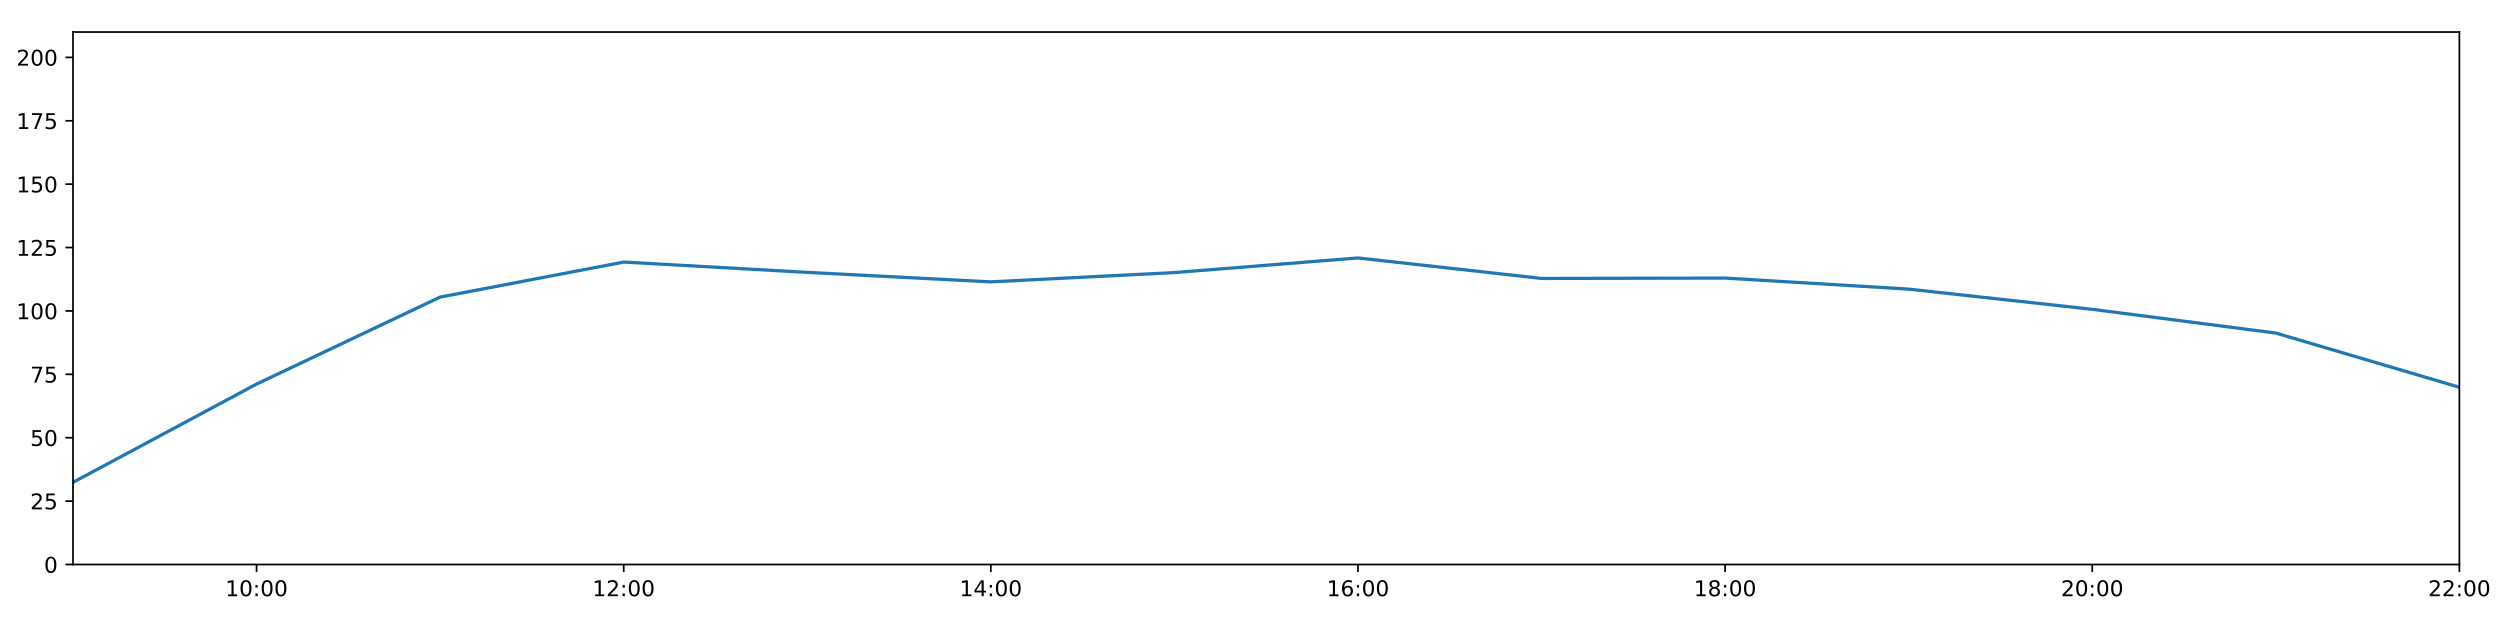
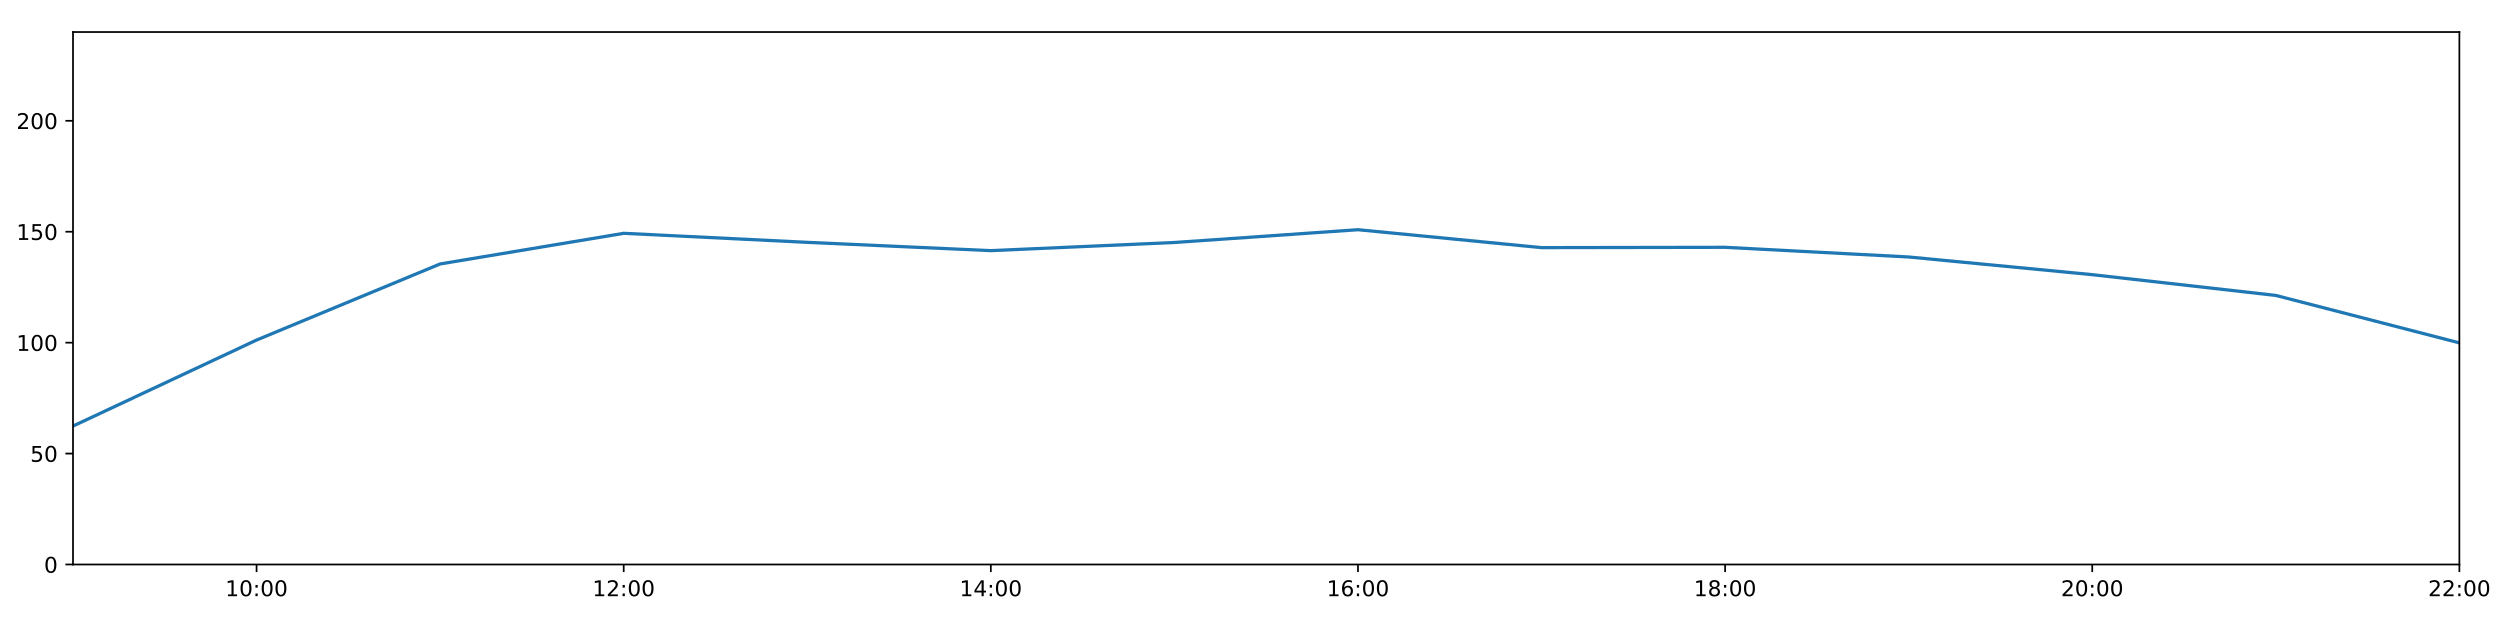
<svg xmlns="http://www.w3.org/2000/svg" xmlns:xlink="http://www.w3.org/1999/xlink" height="288pt" version="1.1" viewBox="0 0 1152 288" width="1152pt">
  <defs>
    <style type="text/css">
*{stroke-linecap:butt;stroke-linejoin:round;}
  </style>
  </defs>
  <g id="figure_1">
    <g id="patch_1">
      <path d="M 0 288  L 1152 288  L 1152 0  L 0 0  z " style="fill:#ffffff;" />
    </g>
    <g id="axes_1">
      <g id="patch_2">
        <path d="M 33.64 260.12  L 1133.28 260.12  L 1133.28 14.76  L 33.64 14.76  z " style="fill:#ffffff;" />
      </g>
      <g id="matplotlib.axis_1">
        <g id="xtick_1">
          <g id="line2d_1">
            <defs>
-               <path d="M 0 0  L 0 3.5  " id="m57c8b1da14" style="stroke:#000000;stroke-width:0.8;" />
-             </defs>
-             <g>
-               <use style="stroke:#000000;stroke-width:0.8;" x="118.228" xlink:href="#m57c8b1da14" y="260.12" />
+               <path d="M 0 0  L 0 3.5  " id="md525aa7c60" style="stroke:#000000;stroke-width:0.8;" />
+             </defs>
+             <g>
+               <use style="stroke:#000000;stroke-width:0.8;" x="118.228" xlink:href="#md525aa7c60" y="260.12" />
            </g>
          </g>
          <g id="text_1">
            <defs>
              <path d="M 12.406 8.297  L 28.516 8.297  L 28.516 63.922  L 10.984 60.406  L 10.984 69.391  L 28.422 72.906  L 38.281 72.906  L 38.281 8.297  L 54.391 8.297  L 54.391 0  L 12.406 0  z " id="DejaVuSans-49" />
              <path d="M 31.781 66.406  Q 24.172 66.406 20.328 58.906  Q 16.5 51.422 16.5 36.375  Q 16.5 21.391 20.328 13.891  Q 24.172 6.391 31.781 6.391  Q 39.453 6.391 43.281 13.891  Q 47.125 21.391 47.125 36.375  Q 47.125 51.422 43.281 58.906  Q 39.453 66.406 31.781 66.406  z M 31.781 74.219  Q 44.047 74.219 50.516 64.516  Q 56.984 54.828 56.984 36.375  Q 56.984 17.969 50.516 8.266  Q 44.047 -1.422 31.781 -1.422  Q 19.531 -1.422 13.062 8.266  Q 6.594 17.969 6.594 36.375  Q 6.594 54.828 13.062 64.516  Q 19.531 74.219 31.781 74.219  z " id="DejaVuSans-48" />
              <path d="M 11.719 12.406  L 22.016 12.406  L 22.016 0  L 11.719 0  z M 11.719 51.703  L 22.016 51.703  L 22.016 39.312  L 11.719 39.312  z " id="DejaVuSans-58" />
            </defs>
            <g transform="translate(103.8183 274.7184)scale(0.1 -0.1)">
              <use xlink:href="#DejaVuSans-49" />
              <use x="63.623" xlink:href="#DejaVuSans-48" />
              <use x="127.246" xlink:href="#DejaVuSans-58" />
              <use x="160.938" xlink:href="#DejaVuSans-48" />
              <use x="224.561" xlink:href="#DejaVuSans-48" />
            </g>
          </g>
        </g>
        <g id="xtick_2">
          <g id="line2d_2">
            <g>
-               <use style="stroke:#000000;stroke-width:0.8;" x="287.403" xlink:href="#m57c8b1da14" y="260.12" />
+               <use style="stroke:#000000;stroke-width:0.8;" x="287.403" xlink:href="#md525aa7c60" y="260.12" />
            </g>
          </g>
          <g id="text_2">
            <defs>
              <path d="M 19.188 8.297  L 53.609 8.297  L 53.609 0  L 7.328 0  L 7.328 8.297  Q 12.938 14.109 22.625 23.891  Q 32.328 33.688 34.812 36.531  Q 39.547 41.844 41.422 45.531  Q 43.312 49.219 43.312 52.781  Q 43.312 58.594 39.234 62.25  Q 35.156 65.922 28.609 65.922  Q 23.969 65.922 18.812 64.312  Q 13.672 62.703 7.812 59.422  L 7.812 69.391  Q 13.766 71.781 18.938 73  Q 24.125 74.219 28.422 74.219  Q 39.75 74.219 46.484 68.547  Q 53.219 62.891 53.219 53.422  Q 53.219 48.922 51.531 44.891  Q 49.859 40.875 45.406 35.406  Q 44.188 33.984 37.641 27.219  Q 31.109 20.453 19.188 8.297  z " id="DejaVuSans-50" />
            </defs>
            <g transform="translate(272.9937 274.7184)scale(0.1 -0.1)">
              <use xlink:href="#DejaVuSans-49" />
              <use x="63.623" xlink:href="#DejaVuSans-50" />
              <use x="127.246" xlink:href="#DejaVuSans-58" />
              <use x="160.938" xlink:href="#DejaVuSans-48" />
              <use x="224.561" xlink:href="#DejaVuSans-48" />
            </g>
          </g>
        </g>
        <g id="xtick_3">
          <g id="line2d_3">
            <g>
-               <use style="stroke:#000000;stroke-width:0.8;" x="456.578" xlink:href="#m57c8b1da14" y="260.12" />
+               <use style="stroke:#000000;stroke-width:0.8;" x="456.578" xlink:href="#md525aa7c60" y="260.12" />
            </g>
          </g>
          <g id="text_3">
            <defs>
              <path d="M 37.797 64.312  L 12.891 25.391  L 37.797 25.391  z M 35.203 72.906  L 47.609 72.906  L 47.609 25.391  L 58.016 25.391  L 58.016 17.188  L 47.609 17.188  L 47.609 0  L 37.797 0  L 37.797 17.188  L 4.891 17.188  L 4.891 26.703  z " id="DejaVuSans-52" />
            </defs>
            <g transform="translate(442.1691 274.7184)scale(0.1 -0.1)">
              <use xlink:href="#DejaVuSans-49" />
              <use x="63.623" xlink:href="#DejaVuSans-52" />
              <use x="127.246" xlink:href="#DejaVuSans-58" />
              <use x="160.938" xlink:href="#DejaVuSans-48" />
              <use x="224.561" xlink:href="#DejaVuSans-48" />
            </g>
          </g>
        </g>
        <g id="xtick_4">
          <g id="line2d_4">
            <g>
-               <use style="stroke:#000000;stroke-width:0.8;" x="625.754" xlink:href="#m57c8b1da14" y="260.12" />
+               <use style="stroke:#000000;stroke-width:0.8;" x="625.754" xlink:href="#md525aa7c60" y="260.12" />
            </g>
          </g>
          <g id="text_4">
            <defs>
              <path d="M 33.016 40.375  Q 26.375 40.375 22.484 35.828  Q 18.609 31.297 18.609 23.391  Q 18.609 15.531 22.484 10.953  Q 26.375 6.391 33.016 6.391  Q 39.656 6.391 43.531 10.953  Q 47.406 15.531 47.406 23.391  Q 47.406 31.297 43.531 35.828  Q 39.656 40.375 33.016 40.375  z M 52.594 71.297  L 52.594 62.312  Q 48.875 64.062 45.094 64.984  Q 41.312 65.922 37.594 65.922  Q 27.828 65.922 22.672 59.328  Q 17.531 52.734 16.797 39.406  Q 19.672 43.656 24.016 45.922  Q 28.375 48.188 33.594 48.188  Q 44.578 48.188 50.953 41.516  Q 57.328 34.859 57.328 23.391  Q 57.328 12.156 50.688 5.359  Q 44.047 -1.422 33.016 -1.422  Q 20.359 -1.422 13.672 8.266  Q 6.984 17.969 6.984 36.375  Q 6.984 53.656 15.188 63.938  Q 23.391 74.219 37.203 74.219  Q 40.922 74.219 44.703 73.484  Q 48.484 72.75 52.594 71.297  z " id="DejaVuSans-54" />
            </defs>
            <g transform="translate(611.3445 274.7184)scale(0.1 -0.1)">
              <use xlink:href="#DejaVuSans-49" />
              <use x="63.623" xlink:href="#DejaVuSans-54" />
              <use x="127.246" xlink:href="#DejaVuSans-58" />
              <use x="160.938" xlink:href="#DejaVuSans-48" />
              <use x="224.561" xlink:href="#DejaVuSans-48" />
            </g>
          </g>
        </g>
        <g id="xtick_5">
          <g id="line2d_5">
            <g>
-               <use style="stroke:#000000;stroke-width:0.8;" x="794.929" xlink:href="#m57c8b1da14" y="260.12" />
+               <use style="stroke:#000000;stroke-width:0.8;" x="794.929" xlink:href="#md525aa7c60" y="260.12" />
            </g>
          </g>
          <g id="text_5">
            <defs>
              <path d="M 31.781 34.625  Q 24.75 34.625 20.719 30.859  Q 16.703 27.094 16.703 20.516  Q 16.703 13.922 20.719 10.156  Q 24.75 6.391 31.781 6.391  Q 38.812 6.391 42.859 10.172  Q 46.922 13.969 46.922 20.516  Q 46.922 27.094 42.891 30.859  Q 38.875 34.625 31.781 34.625  z M 21.922 38.812  Q 15.578 40.375 12.031 44.719  Q 8.5 49.078 8.5 55.328  Q 8.5 64.062 14.719 69.141  Q 20.953 74.219 31.781 74.219  Q 42.672 74.219 48.875 69.141  Q 55.078 64.062 55.078 55.328  Q 55.078 49.078 51.531 44.719  Q 48 40.375 41.703 38.812  Q 48.828 37.156 52.797 32.312  Q 56.781 27.484 56.781 20.516  Q 56.781 9.906 50.312 4.234  Q 43.844 -1.422 31.781 -1.422  Q 19.734 -1.422 13.25 4.234  Q 6.781 9.906 6.781 20.516  Q 6.781 27.484 10.781 32.312  Q 14.797 37.156 21.922 38.812  z M 18.312 54.391  Q 18.312 48.734 21.844 45.562  Q 25.391 42.391 31.781 42.391  Q 38.141 42.391 41.719 45.562  Q 45.312 48.734 45.312 54.391  Q 45.312 60.062 41.719 63.234  Q 38.141 66.406 31.781 66.406  Q 25.391 66.406 21.844 63.234  Q 18.312 60.062 18.312 54.391  z " id="DejaVuSans-56" />
            </defs>
            <g transform="translate(780.5199 274.7184)scale(0.1 -0.1)">
              <use xlink:href="#DejaVuSans-49" />
              <use x="63.623" xlink:href="#DejaVuSans-56" />
              <use x="127.246" xlink:href="#DejaVuSans-58" />
              <use x="160.938" xlink:href="#DejaVuSans-48" />
              <use x="224.561" xlink:href="#DejaVuSans-48" />
            </g>
          </g>
        </g>
        <g id="xtick_6">
          <g id="line2d_6">
            <g>
-               <use style="stroke:#000000;stroke-width:0.8;" x="964.105" xlink:href="#m57c8b1da14" y="260.12" />
+               <use style="stroke:#000000;stroke-width:0.8;" x="964.105" xlink:href="#md525aa7c60" y="260.12" />
            </g>
          </g>
          <g id="text_6">
            <g transform="translate(949.6952 274.7184)scale(0.1 -0.1)">
              <use xlink:href="#DejaVuSans-50" />
              <use x="63.623" xlink:href="#DejaVuSans-48" />
              <use x="127.246" xlink:href="#DejaVuSans-58" />
              <use x="160.938" xlink:href="#DejaVuSans-48" />
              <use x="224.561" xlink:href="#DejaVuSans-48" />
            </g>
          </g>
        </g>
        <g id="xtick_7">
          <g id="line2d_7">
            <g>
-               <use style="stroke:#000000;stroke-width:0.8;" x="1133.28" xlink:href="#m57c8b1da14" y="260.12" />
+               <use style="stroke:#000000;stroke-width:0.8;" x="1133.28" xlink:href="#md525aa7c60" y="260.12" />
            </g>
          </g>
          <g id="text_7">
            <g transform="translate(1118.871 274.7184)scale(0.1 -0.1)">
              <use xlink:href="#DejaVuSans-50" />
              <use x="63.623" xlink:href="#DejaVuSans-50" />
              <use x="127.246" xlink:href="#DejaVuSans-58" />
              <use x="160.938" xlink:href="#DejaVuSans-48" />
              <use x="224.561" xlink:href="#DejaVuSans-48" />
            </g>
          </g>
        </g>
      </g>
      <g id="matplotlib.axis_2">
        <g id="ytick_1">
          <g id="line2d_8">
            <defs>
-               <path d="M 0 0  L -3.5 0  " id="m16e90eaf09" style="stroke:#000000;stroke-width:0.8;" />
-             </defs>
-             <g>
-               <use style="stroke:#000000;stroke-width:0.8;" x="33.64" xlink:href="#m16e90eaf09" y="260.12" />
+               <path d="M 0 0  L -3.5 0  " id="m02794fcd32" style="stroke:#000000;stroke-width:0.8;" />
+             </defs>
+             <g>
+               <use style="stroke:#000000;stroke-width:0.8;" x="33.64" xlink:href="#m02794fcd32" y="260.12" />
            </g>
          </g>
          <g id="text_8">
            <g transform="translate(20.2775 263.9192)scale(0.1 -0.1)">
              <use xlink:href="#DejaVuSans-48" />
            </g>
          </g>
        </g>
        <g id="ytick_2">
          <g id="line2d_9">
            <g>
-               <use style="stroke:#000000;stroke-width:0.8;" x="33.64" xlink:href="#m16e90eaf09" y="230.91" />
+               <use style="stroke:#000000;stroke-width:0.8;" x="33.64" xlink:href="#m02794fcd32" y="209.003" />
            </g>
          </g>
          <g id="text_9">
            <defs>
              <path d="M 10.797 72.906  L 49.516 72.906  L 49.516 64.594  L 19.828 64.594  L 19.828 46.734  Q 21.969 47.469 24.109 47.828  Q 26.266 48.188 28.422 48.188  Q 40.625 48.188 47.75 41.5  Q 54.891 34.812 54.891 23.391  Q 54.891 11.625 47.562 5.094  Q 40.234 -1.422 26.906 -1.422  Q 22.312 -1.422 17.547 -0.641  Q 12.797 0.141 7.719 1.703  L 7.719 11.625  Q 12.109 9.234 16.797 8.062  Q 21.484 6.891 26.703 6.891  Q 35.156 6.891 40.078 11.328  Q 45.016 15.766 45.016 23.391  Q 45.016 31 40.078 35.438  Q 35.156 39.891 26.703 39.891  Q 22.75 39.891 18.812 39.016  Q 14.891 38.141 10.797 36.281  z " id="DejaVuSans-53" />
            </defs>
-             <g transform="translate(13.915 234.7097)scale(0.1 -0.1)">
-               <use xlink:href="#DejaVuSans-50" />
-               <use x="63.623" xlink:href="#DejaVuSans-53" />
+             <g transform="translate(13.915 212.8026)scale(0.1 -0.1)">
+               <use xlink:href="#DejaVuSans-53" />
+               <use x="63.623" xlink:href="#DejaVuSans-48" />
            </g>
          </g>
        </g>
        <g id="ytick_3">
          <g id="line2d_10">
            <g>
-               <use style="stroke:#000000;stroke-width:0.8;" x="33.64" xlink:href="#m16e90eaf09" y="201.701" />
+               <use style="stroke:#000000;stroke-width:0.8;" x="33.64" xlink:href="#m02794fcd32" y="157.887" />
            </g>
          </g>
          <g id="text_10">
-             <g transform="translate(13.915 205.5002)scale(0.1 -0.1)">
-               <use xlink:href="#DejaVuSans-53" />
-               <use x="63.623" xlink:href="#DejaVuSans-48" />
+             <g transform="translate(7.5525 161.6859)scale(0.1 -0.1)">
+               <use xlink:href="#DejaVuSans-49" />
+               <use x="63.623" xlink:href="#DejaVuSans-48" />
+               <use x="127.246" xlink:href="#DejaVuSans-48" />
            </g>
          </g>
        </g>
        <g id="ytick_4">
          <g id="line2d_11">
            <g>
-               <use style="stroke:#000000;stroke-width:0.8;" x="33.64" xlink:href="#m16e90eaf09" y="172.491" />
+               <use style="stroke:#000000;stroke-width:0.8;" x="33.64" xlink:href="#m02794fcd32" y="106.77" />
            </g>
          </g>
          <g id="text_11">
-             <defs>
-               <path d="M 8.203 72.906  L 55.078 72.906  L 55.078 68.703  L 28.609 0  L 18.312 0  L 43.219 64.594  L 8.203 64.594  z " id="DejaVuSans-55" />
-             </defs>
-             <g transform="translate(13.915 176.2906)scale(0.1 -0.1)">
-               <use xlink:href="#DejaVuSans-55" />
+             <g transform="translate(7.5525 110.5692)scale(0.1 -0.1)">
+               <use xlink:href="#DejaVuSans-49" />
              <use x="63.623" xlink:href="#DejaVuSans-53" />
+               <use x="127.246" xlink:href="#DejaVuSans-48" />
            </g>
          </g>
        </g>
        <g id="ytick_5">
          <g id="line2d_12">
            <g>
-               <use style="stroke:#000000;stroke-width:0.8;" x="33.64" xlink:href="#m16e90eaf09" y="143.282" />
+               <use style="stroke:#000000;stroke-width:0.8;" x="33.64" xlink:href="#m02794fcd32" y="55.653" />
            </g>
          </g>
          <g id="text_12">
-             <g transform="translate(7.5525 147.0811)scale(0.1 -0.1)">
-               <use xlink:href="#DejaVuSans-49" />
+             <g transform="translate(7.5525 59.45255)scale(0.1 -0.1)">
+               <use xlink:href="#DejaVuSans-50" />
              <use x="63.623" xlink:href="#DejaVuSans-48" />
              <use x="127.246" xlink:href="#DejaVuSans-48" />
            </g>
          </g>
        </g>
-         <g id="ytick_6">
-           <g id="line2d_13">
-             <g>
-               <use style="stroke:#000000;stroke-width:0.8;" x="33.64" xlink:href="#m16e90eaf09" y="114.072" />
-             </g>
-           </g>
-           <g id="text_13">
-             <g transform="translate(7.5525 117.8716)scale(0.1 -0.1)">
-               <use xlink:href="#DejaVuSans-49" />
-               <use x="63.623" xlink:href="#DejaVuSans-50" />
-               <use x="127.246" xlink:href="#DejaVuSans-53" />
-             </g>
-           </g>
-         </g>
-         <g id="ytick_7">
-           <g id="line2d_14">
-             <g>
-               <use style="stroke:#000000;stroke-width:0.8;" x="33.64" xlink:href="#m16e90eaf09" y="84.863" />
-             </g>
-           </g>
-           <g id="text_14">
-             <g transform="translate(7.5525 88.66208)scale(0.1 -0.1)">
-               <use xlink:href="#DejaVuSans-49" />
-               <use x="63.623" xlink:href="#DejaVuSans-53" />
-               <use x="127.246" xlink:href="#DejaVuSans-48" />
-             </g>
-           </g>
-         </g>
-         <g id="ytick_8">
-           <g id="line2d_15">
-             <g>
-               <use style="stroke:#000000;stroke-width:0.8;" x="33.64" xlink:href="#m16e90eaf09" y="55.653" />
-             </g>
-           </g>
-           <g id="text_15">
-             <g transform="translate(7.5525 59.45255)scale(0.1 -0.1)">
-               <use xlink:href="#DejaVuSans-49" />
-               <use x="63.623" xlink:href="#DejaVuSans-55" />
-               <use x="127.246" xlink:href="#DejaVuSans-53" />
-             </g>
-           </g>
-         </g>
-         <g id="ytick_9">
-           <g id="line2d_16">
-             <g>
-               <use style="stroke:#000000;stroke-width:0.8;" x="33.64" xlink:href="#m16e90eaf09" y="26.444" />
-             </g>
-           </g>
-           <g id="text_16">
-             <g transform="translate(7.5525 30.24303)scale(0.1 -0.1)">
-               <use xlink:href="#DejaVuSans-50" />
-               <use x="63.623" xlink:href="#DejaVuSans-48" />
-               <use x="127.246" xlink:href="#DejaVuSans-48" />
-             </g>
-           </g>
-         </g>
-       </g>
-       <g id="line2d_17">
-         <path clip-path="url(#pc48fd698de)" d="M 33.64 222.264  L 118.228 176.964  L 202.815 136.898  L 287.403 120.76  L 371.991 125.514  L 456.578 129.884  L 541.166 125.595  L 625.754 118.863  L 710.342 128.302  L 794.929 128.133  L 879.517 133.225  L 964.105 142.542  L 1048.692 153.475  L 1133.28 178.454  " style="fill:none;stroke:#1f77b4;stroke-linecap:square;stroke-width:1.5;" />
+       </g>
+       <g id="line2d_13">
+         <path clip-path="url(#pd7777c6613)" d="M 33.64 196.326  L 118.228 156.688  L 202.815 121.63  L 287.403 107.51  L 371.991 111.67  L 456.578 115.494  L 541.166 111.741  L 625.754 105.85  L 710.342 114.109  L 794.929 113.962  L 879.517 118.417  L 964.105 126.569  L 1048.692 136.136  L 1133.28 157.992  " style="fill:none;stroke:#1f77b4;stroke-linecap:square;stroke-width:1.5;" />
      </g>
      <g id="patch_3">
        <path d="M 33.64 260.12  L 33.64 14.76  " style="fill:none;stroke:#000000;stroke-linecap:square;stroke-linejoin:miter;stroke-width:0.8;" />
      </g>
      <g id="patch_4">
        <path d="M 1133.28 260.12  L 1133.28 14.76  " style="fill:none;stroke:#000000;stroke-linecap:square;stroke-linejoin:miter;stroke-width:0.8;" />
      </g>
      <g id="patch_5">
        <path d="M 33.64 260.12  L 1133.28 260.12  " style="fill:none;stroke:#000000;stroke-linecap:square;stroke-linejoin:miter;stroke-width:0.8;" />
      </g>
      <g id="patch_6">
        <path d="M 33.64 14.76  L 1133.28 14.76  " style="fill:none;stroke:#000000;stroke-linecap:square;stroke-linejoin:miter;stroke-width:0.8;" />
      </g>
    </g>
  </g>
  <defs>
-     <clipPath id="pc48fd698de">
+     <clipPath id="pd7777c6613">
      <rect height="245.36" width="1099.64" x="33.64" y="14.76" />
    </clipPath>
  </defs>
</svg>
